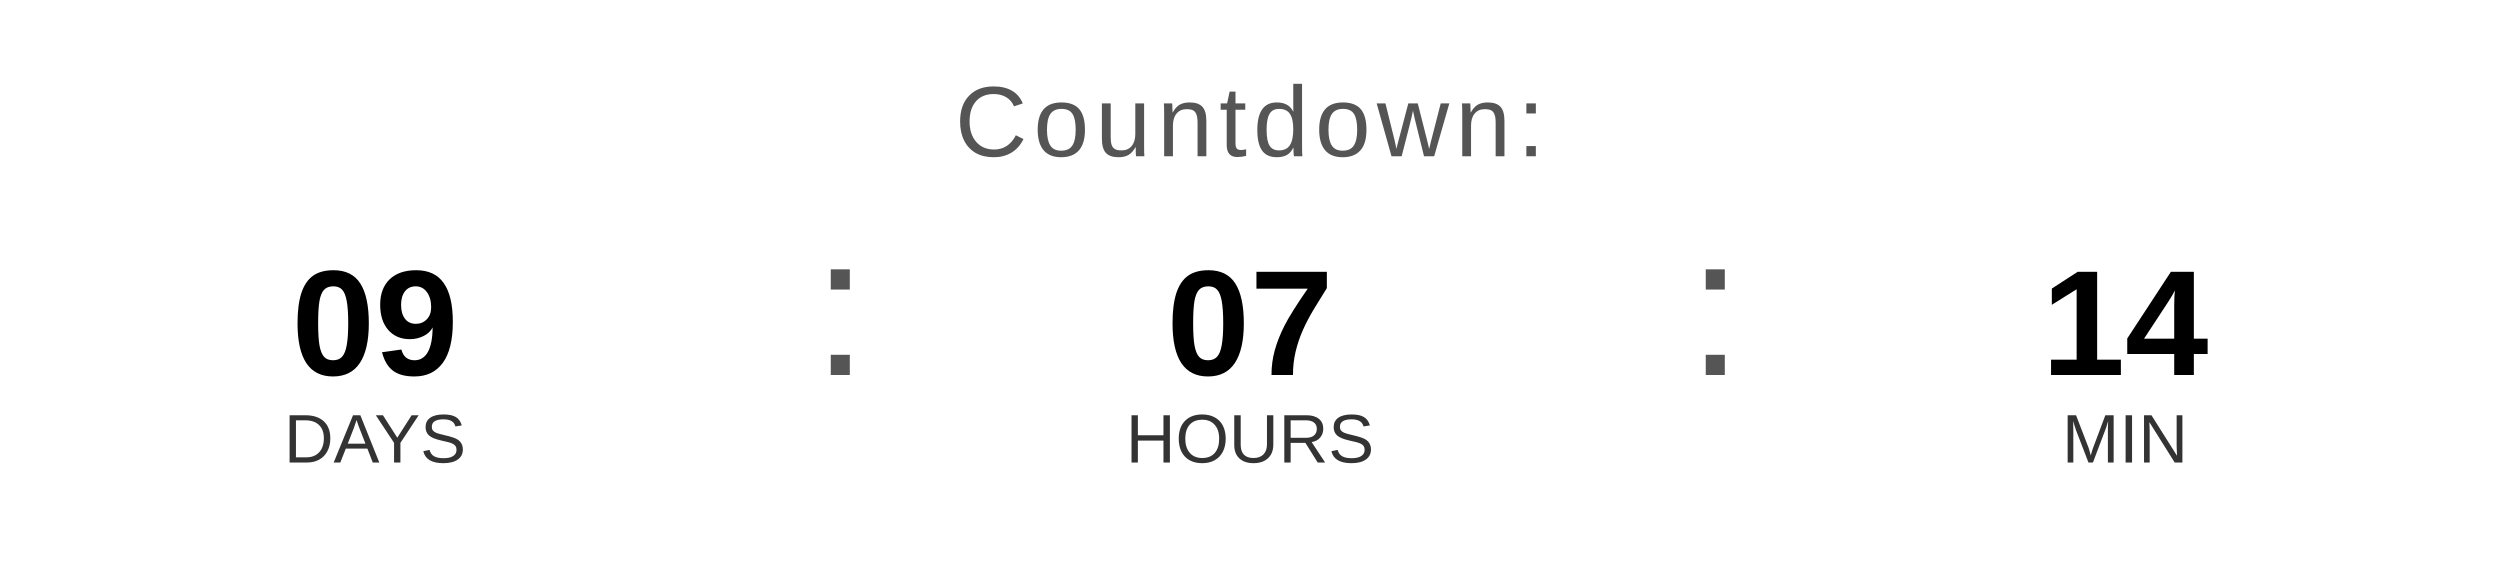
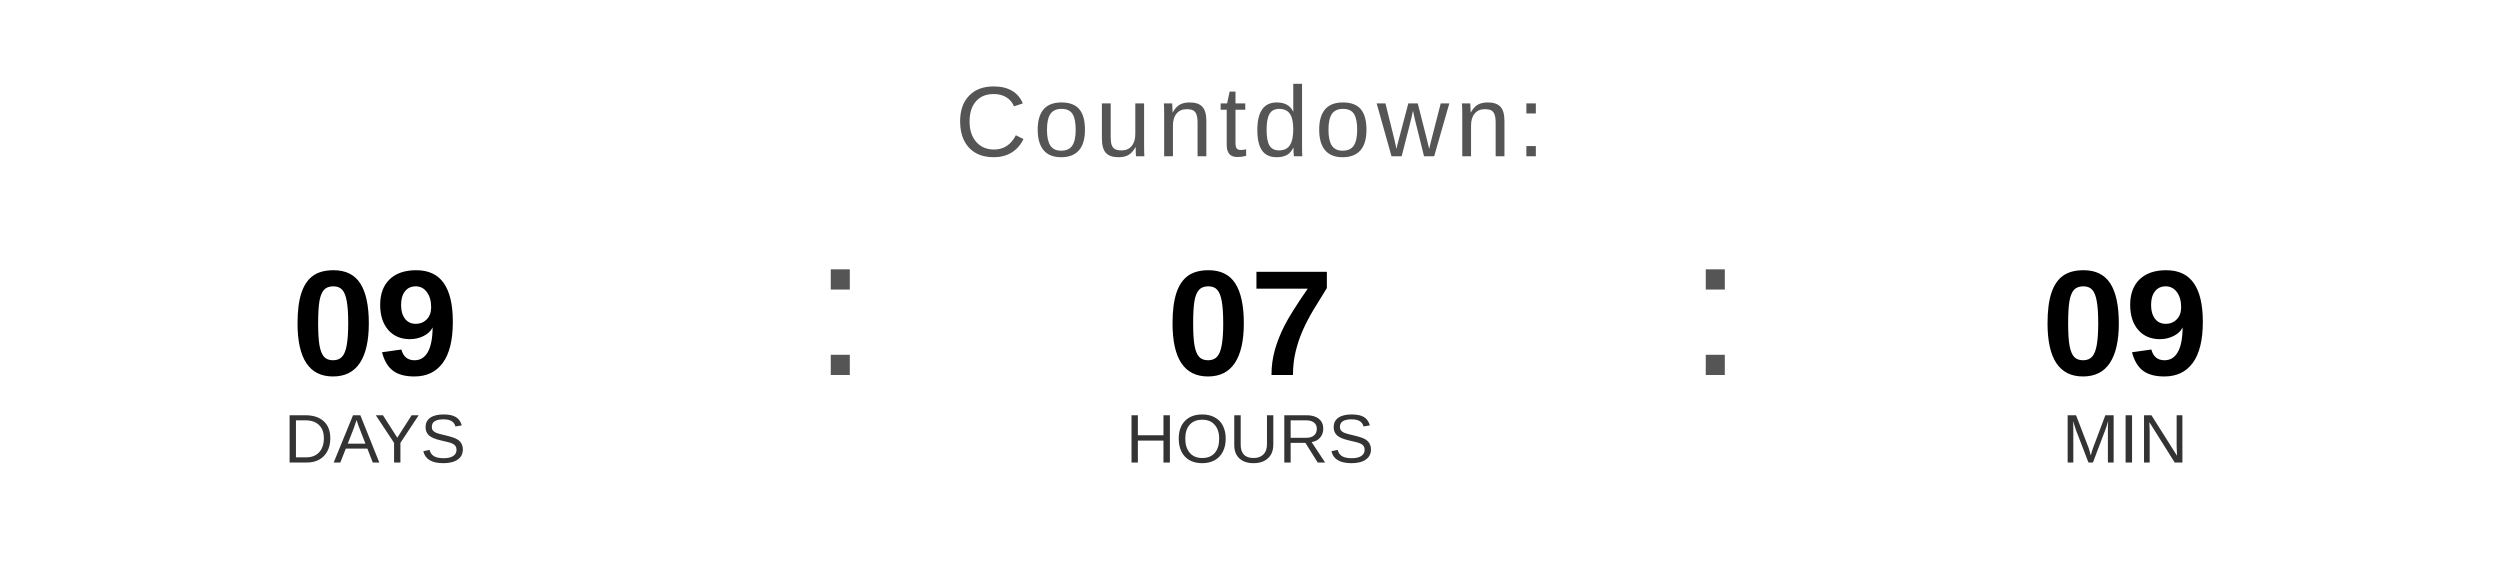
<svg xmlns="http://www.w3.org/2000/svg" width="400" height="90" viewBox="0 0 400 90">
  <text x="200" y="25" font-family="Arial, Helvetica, sans-serif" font-size="16" fill="#555555" text-anchor="middle" letter-spacing="1">
    Countdown:
  </text>
  <text x="60" y="60" font-family="Arial, Helvetica, sans-serif" font-size="24" font-weight="bold" fill="#000000" text-anchor="middle">09</text>
  <text x="60" y="74" font-family="Arial, Helvetica, sans-serif" font-size="11" fill="#333333" text-anchor="middle">DAYS</text>
  <text x="130" y="60" font-family="Arial, sans-serif" font-size="32" fill="#555555">:</text>
  <text x="200" y="60" font-family="Arial, Helvetica, sans-serif" font-size="24" font-weight="bold" fill="#000000" text-anchor="middle">07</text>
  <text x="200" y="74" font-family="Arial, Helvetica, sans-serif" font-size="11" fill="#333333" text-anchor="middle">HOURS</text>
  <text x="270" y="60" font-family="Arial, sans-serif" font-size="32" fill="#555555">:</text>
-   <text x="340" y="60" font-family="Arial, Helvetica, sans-serif" font-size="24" font-weight="bold" fill="#000000" text-anchor="middle">14</text>
+   <text x="340" y="60" font-family="Arial, Helvetica, sans-serif" font-size="24" font-weight="bold" fill="#000000" text-anchor="middle">09</text>
  <text x="340" y="74" font-family="Arial, Helvetica, sans-serif" font-size="11" fill="#333333" text-anchor="middle">MIN</text>
</svg>
